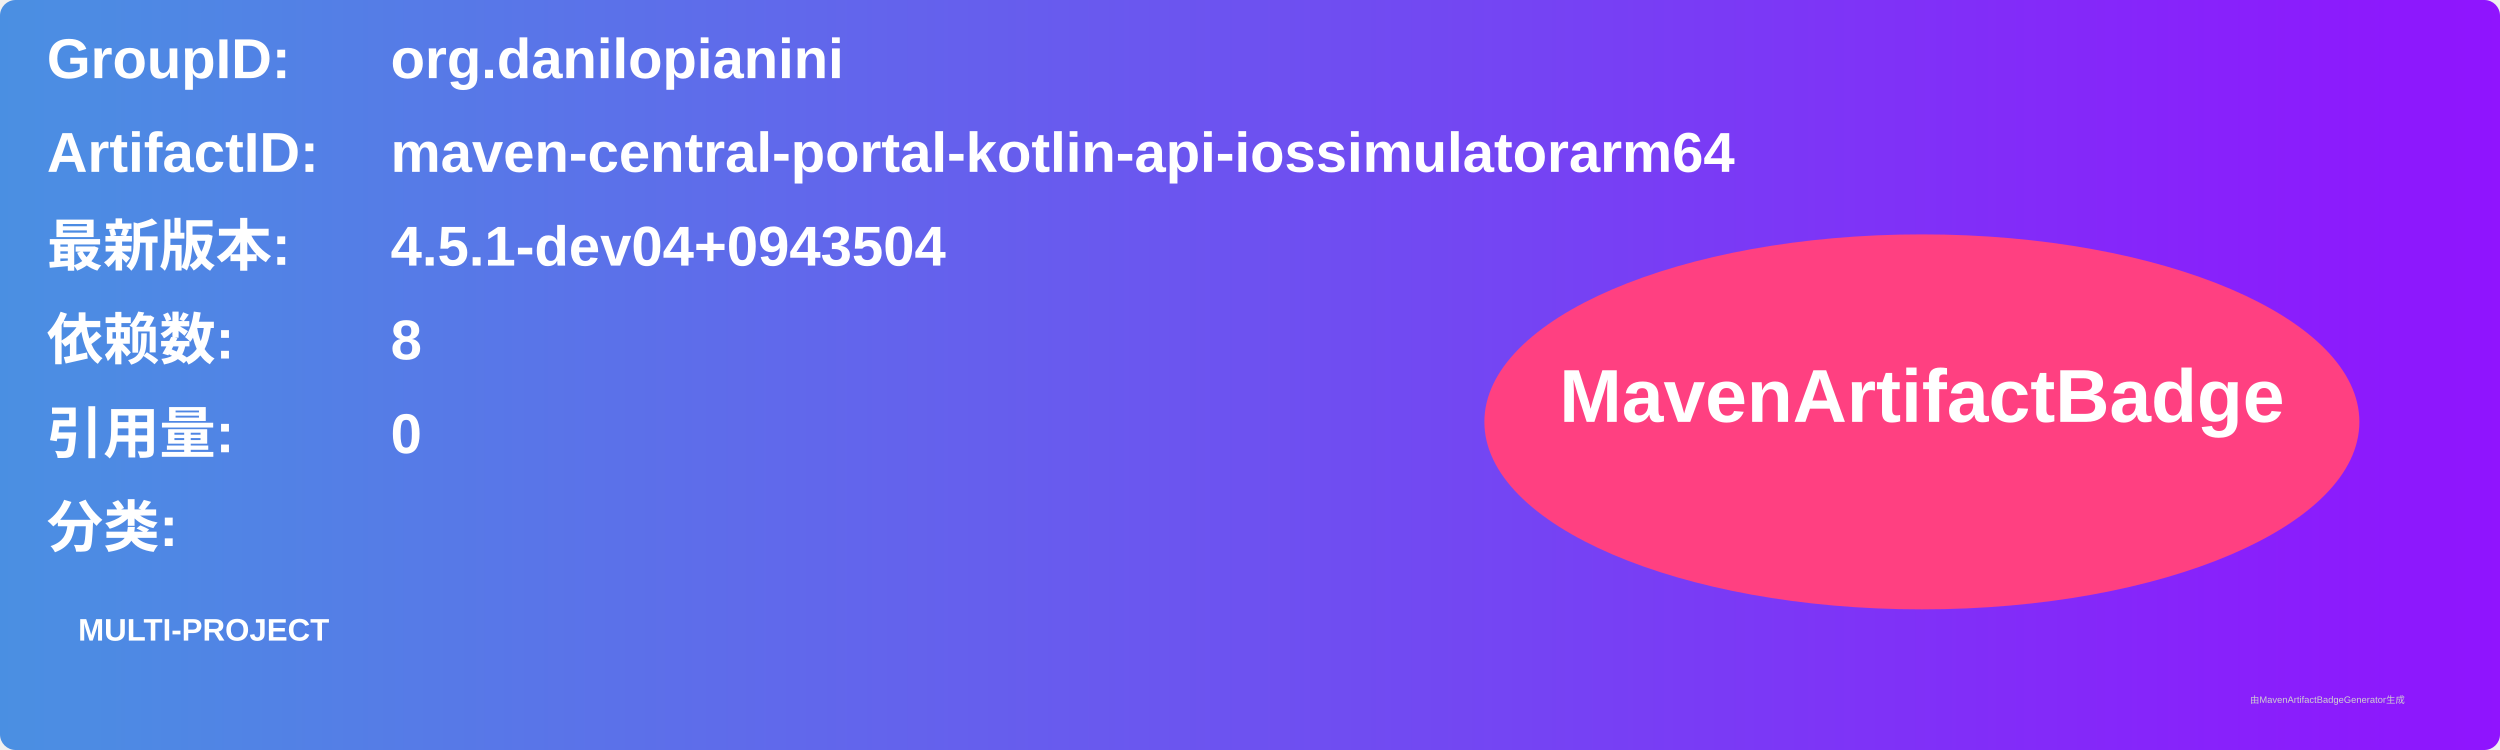
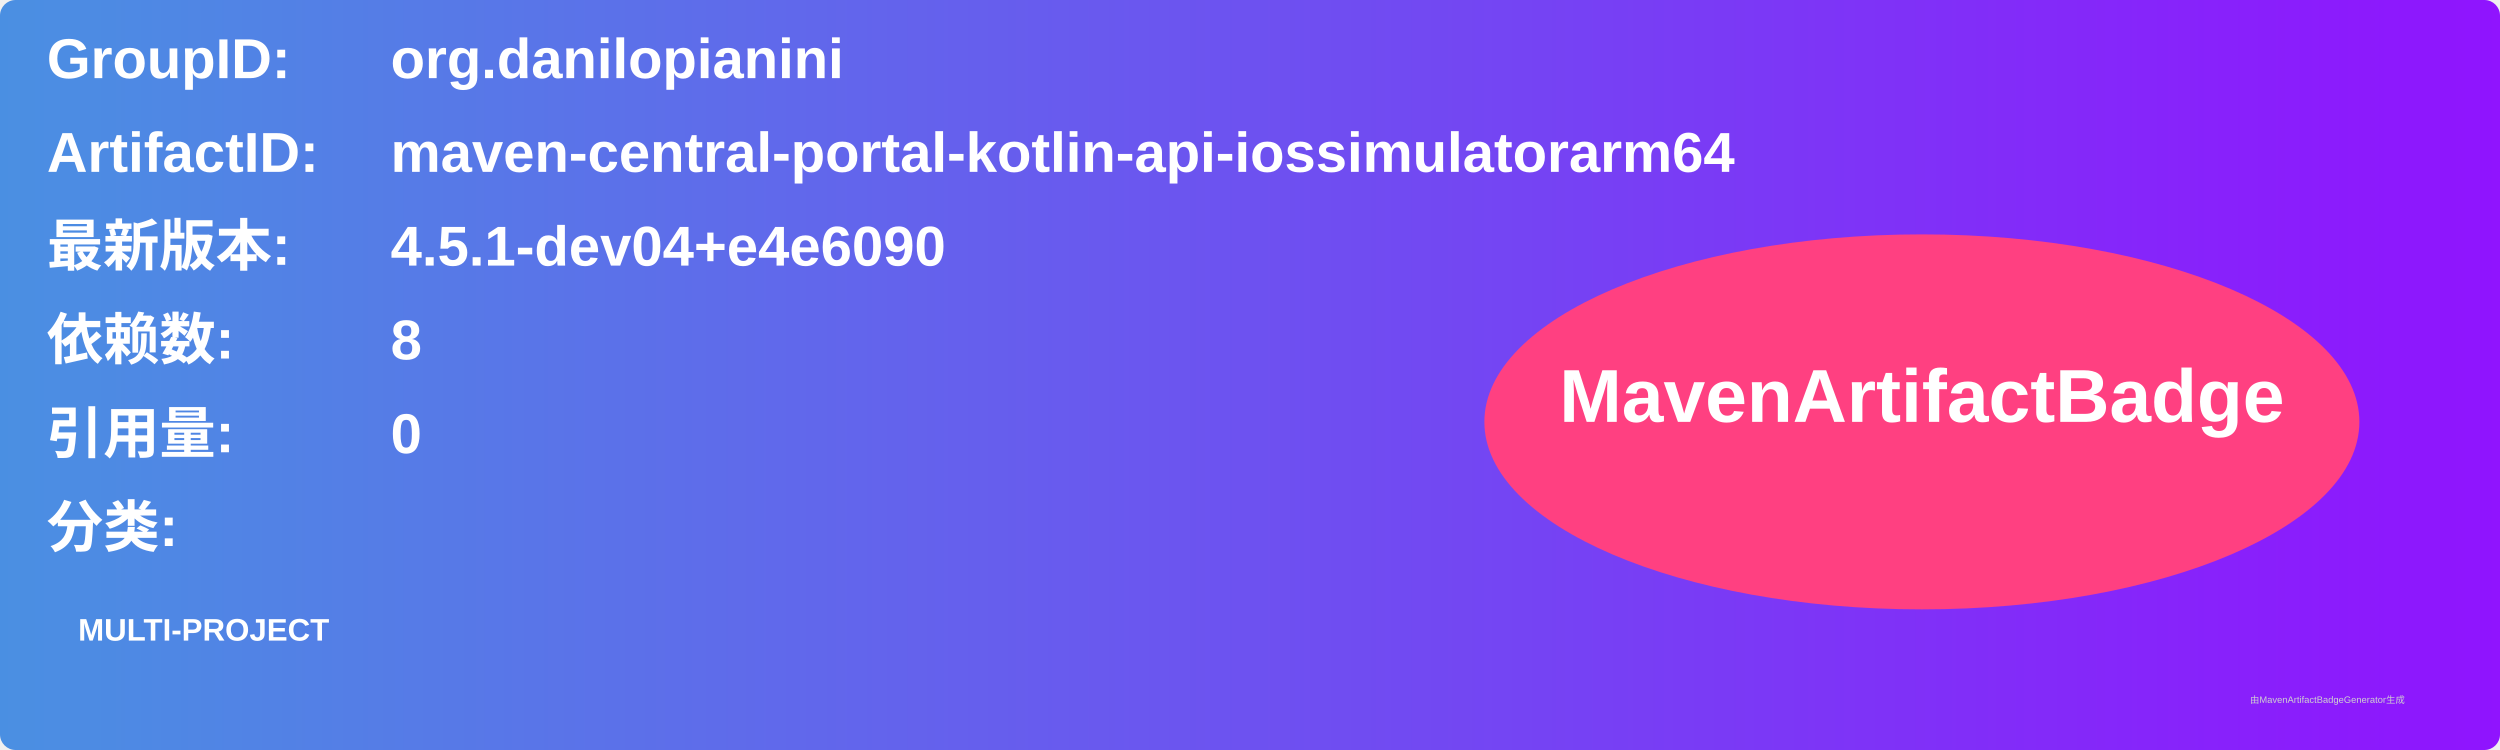
<svg xmlns="http://www.w3.org/2000/svg" width="800" height="240" viewBox="0 0 800 240">
  <linearGradient id="grad" x1="0%" y1="0%" x2="100%" y2="0%">
    <stop offset="0%" stop-color="#4a90e2" />
    <stop offset="100%" stop-color="#9013fe" />
  </linearGradient>
  <rect width="100%" height="100%" rx="5" ry="5" fill="url(#grad)" />
  <g transform="translate(15, 15)">
    <text x="0" y="10" font-family="Arial" font-size="18" fill="white" font-weight="bold" width="260">GroupID:</text>
    <text x="110" y="10" font-family="Arial" font-size="18" fill="white" font-weight="bold" width="460">org.danilopianini</text>
    <text x="0" y="40" font-family="Arial" font-size="18" fill="white" font-weight="bold" width="260">ArtifactID:</text>
    <text x="110" y="40" font-family="Arial" font-size="18" fill="white" font-weight="bold" width="460">maven-central-portal-kotlin-api-iossimulatorarm64</text>
    <text x="0" y="70" font-family="Arial" font-size="18" fill="white" font-weight="bold">最新版本:</text>
    <text x="110" y="70" font-family="Arial" font-size="18" fill="white" font-weight="bold">
-       <tspan font-weight="bold">4.5.1-dev04+0943504</tspan>
+       <tspan font-weight="bold">4.5.1-dev04+e4e6090</tspan>
    </text>
    <text x="0" y="100" font-family="Arial" font-size="18" fill="white" font-weight="bold">依赖数: </text>
    <text x="110" y="100" font-family="Arial" font-size="18" fill="white">
      <tspan font-weight="bold">8</tspan>
    </text>
    <text x="0" y="130" font-family="Arial" font-size="18" fill="white" font-weight="bold">引用量: </text>
    <text x="110" y="130" font-family="Arial" font-size="18" fill="white">
      <tspan font-weight="bold">0</tspan>
    </text>
    <text x="0" y="160" font-family="Arial" font-size="18" fill="white" font-weight="bold">分类:</text>
    <text x="10" y="190" font-family="Arial" font-size="10" fill="white">
      <tspan font-weight="bold">MULTI-PROJECT</tspan>
    </text>
    <ellipse cx="600" cy="120" rx="140" ry="60" fill="#ff4081" />
    <text x="600" y="120" text-anchor="middle" font-family="Arial" font-size="24" fill="white" font-weight="bold">MavenArtifactBadge</text>
  </g>
  <text x="720" y="225" font-family="Arial" font-size="3" fill="#d0d0d0">由MavenArtifactBadgeGenerator生成</text>
</svg>
